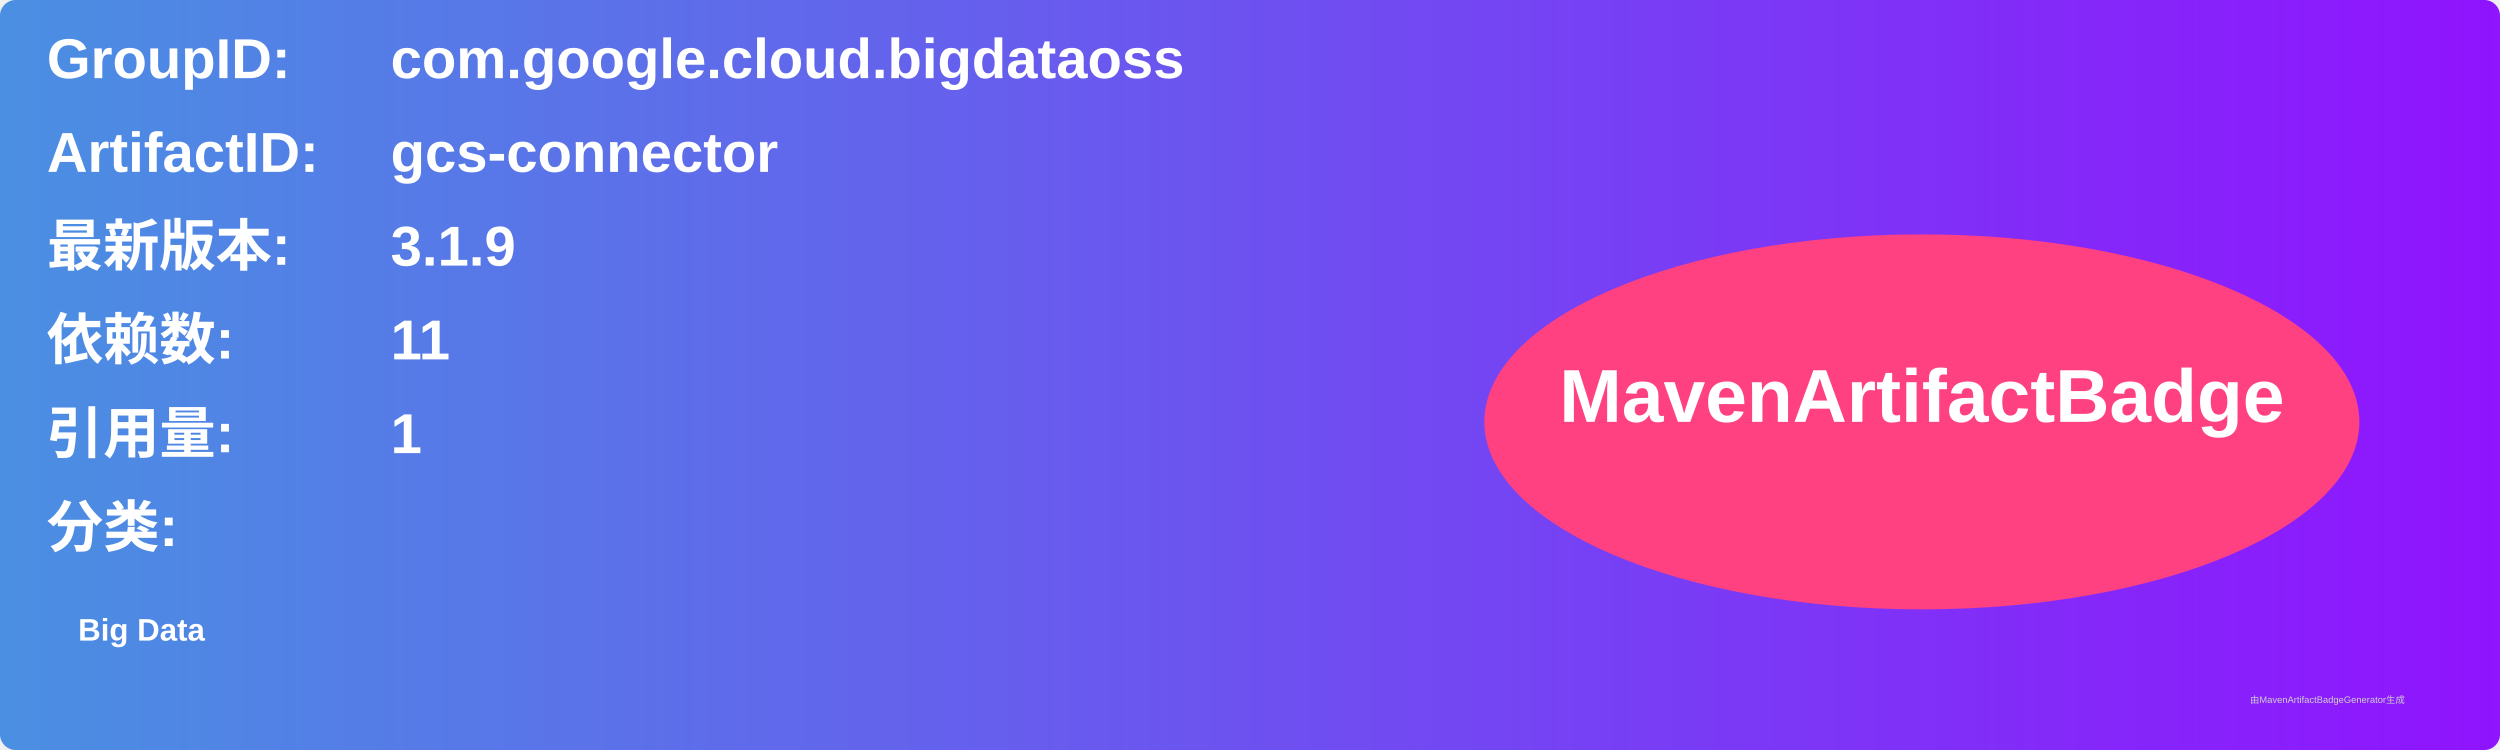
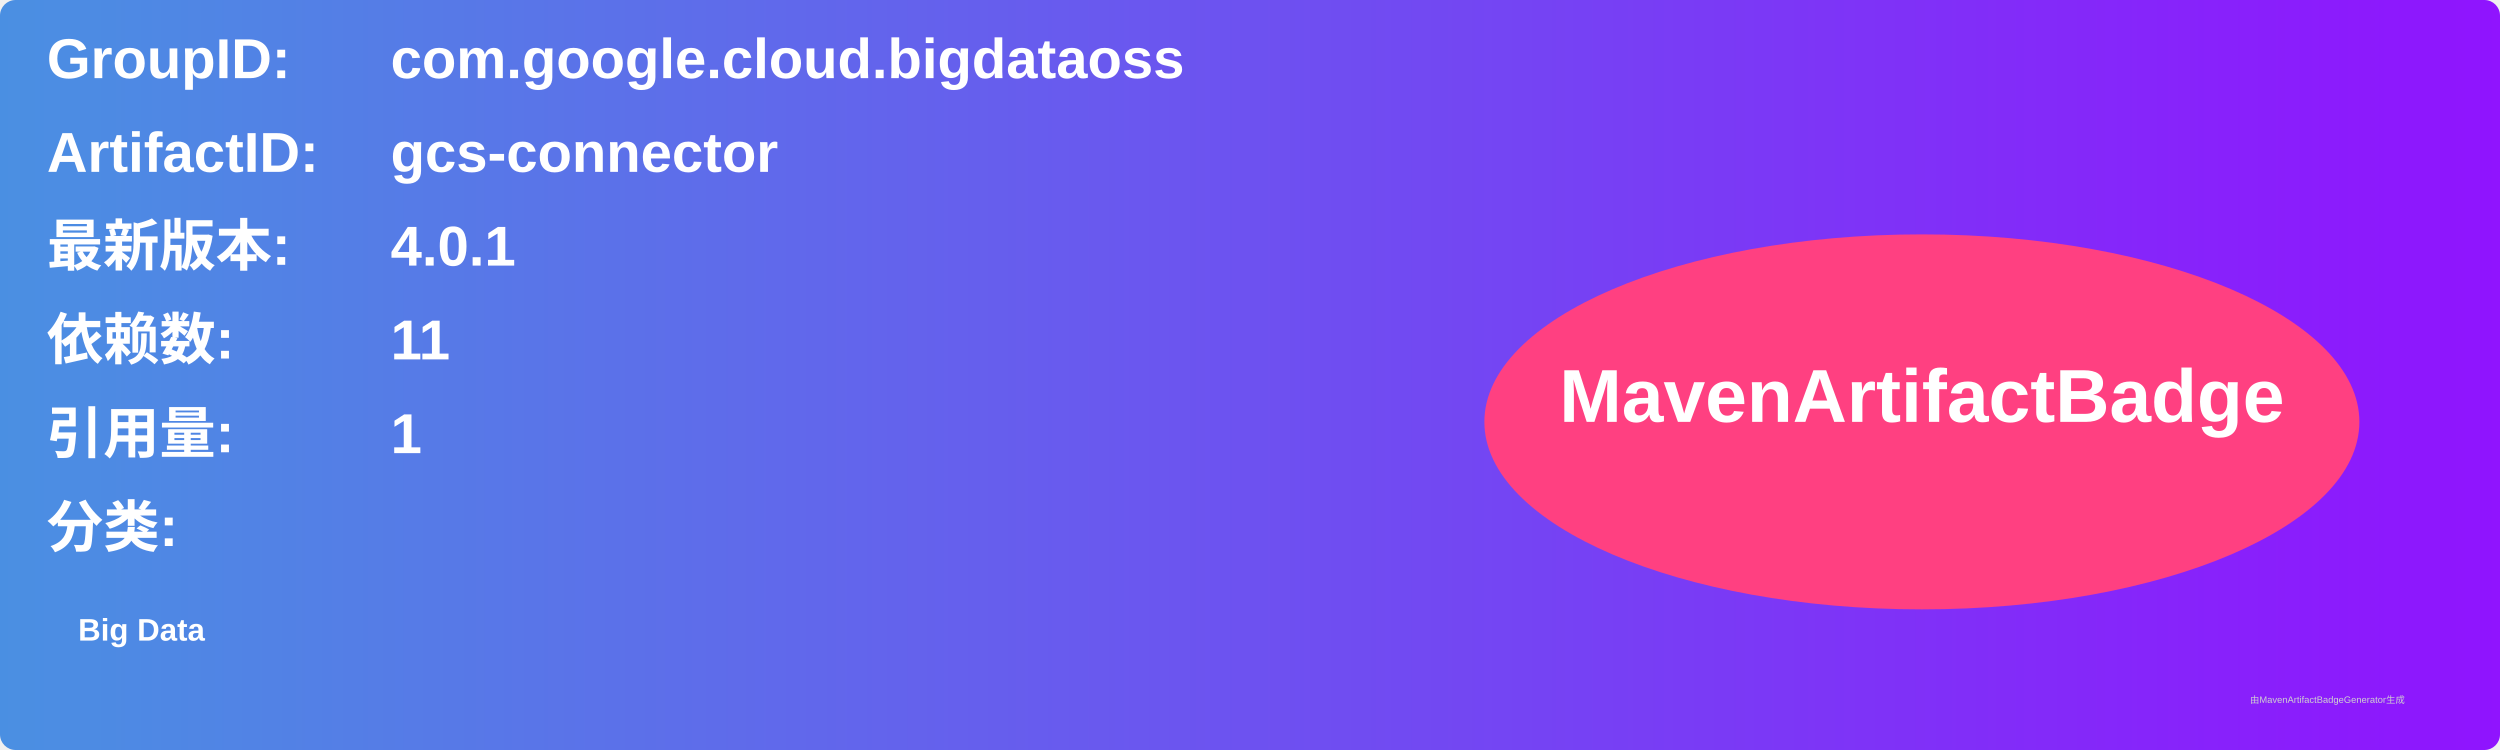
<svg xmlns="http://www.w3.org/2000/svg" width="800" height="240" viewBox="0 0 800 240">
  <linearGradient id="grad" x1="0%" y1="0%" x2="100%" y2="0%">
    <stop offset="0%" stop-color="#4a90e2" />
    <stop offset="100%" stop-color="#9013fe" />
  </linearGradient>
  <rect width="100%" height="100%" rx="5" ry="5" fill="url(#grad)" />
  <g transform="translate(15, 15)">
    <text x="0" y="10" font-family="Arial" font-size="18" fill="white" font-weight="bold" width="260">GroupID:</text>
    <text x="110" y="10" font-family="Arial" font-size="18" fill="white" font-weight="bold" width="460">com.google.cloud.bigdataoss</text>
    <text x="0" y="40" font-family="Arial" font-size="18" fill="white" font-weight="bold" width="260">ArtifactID:</text>
    <text x="110" y="40" font-family="Arial" font-size="18" fill="white" font-weight="bold" width="460">gcs-connector</text>
    <text x="0" y="70" font-family="Arial" font-size="18" fill="white" font-weight="bold">最新版本:</text>
    <text x="110" y="70" font-family="Arial" font-size="18" fill="white" font-weight="bold">
-       <tspan font-weight="bold">3.1.9</tspan>
+       <tspan font-weight="bold">4.0.1</tspan>
    </text>
    <text x="0" y="100" font-family="Arial" font-size="18" fill="white" font-weight="bold">依赖数: </text>
    <text x="110" y="100" font-family="Arial" font-size="18" fill="white">
      <tspan font-weight="bold">11</tspan>
    </text>
    <text x="0" y="130" font-family="Arial" font-size="18" fill="white" font-weight="bold">引用量: </text>
    <text x="110" y="130" font-family="Arial" font-size="18" fill="white">
      <tspan font-weight="bold">1</tspan>
    </text>
    <text x="0" y="160" font-family="Arial" font-size="18" fill="white" font-weight="bold">分类:</text>
    <text x="10" y="190" font-family="Arial" font-size="10" fill="white">
      <tspan font-weight="bold">Big Data</tspan>
    </text>
    <ellipse cx="600" cy="120" rx="140" ry="60" fill="#ff4081" />
    <text x="600" y="120" text-anchor="middle" font-family="Arial" font-size="24" fill="white" font-weight="bold">MavenArtifactBadge</text>
  </g>
  <text x="720" y="225" font-family="Arial" font-size="3" fill="#d0d0d0">由MavenArtifactBadgeGenerator生成</text>
</svg>
